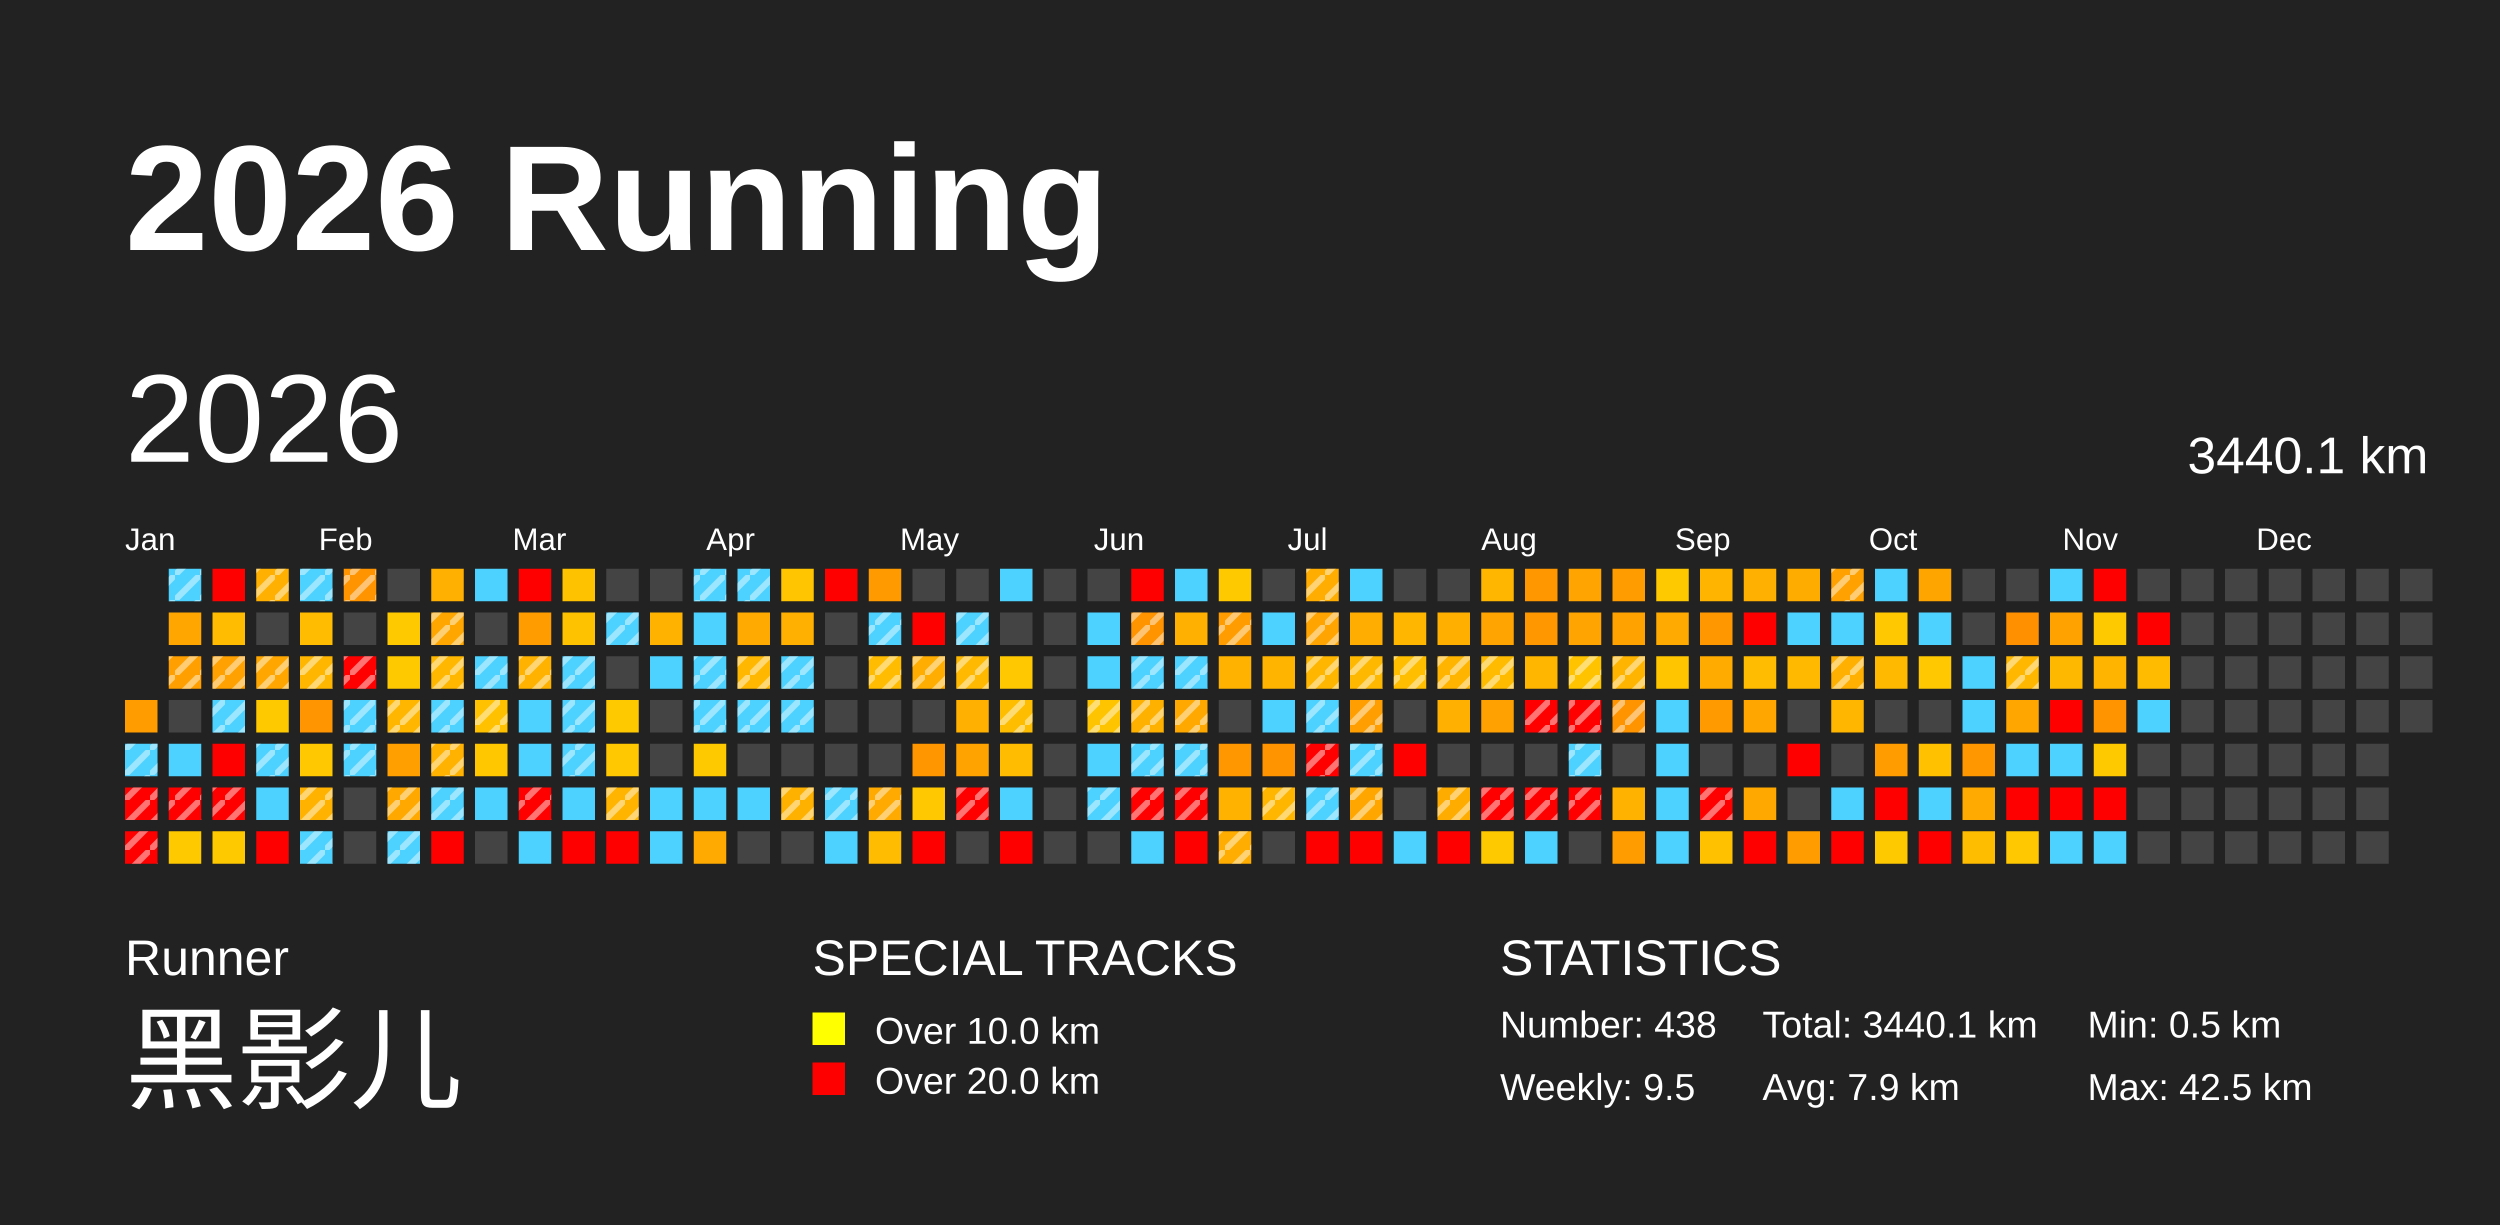
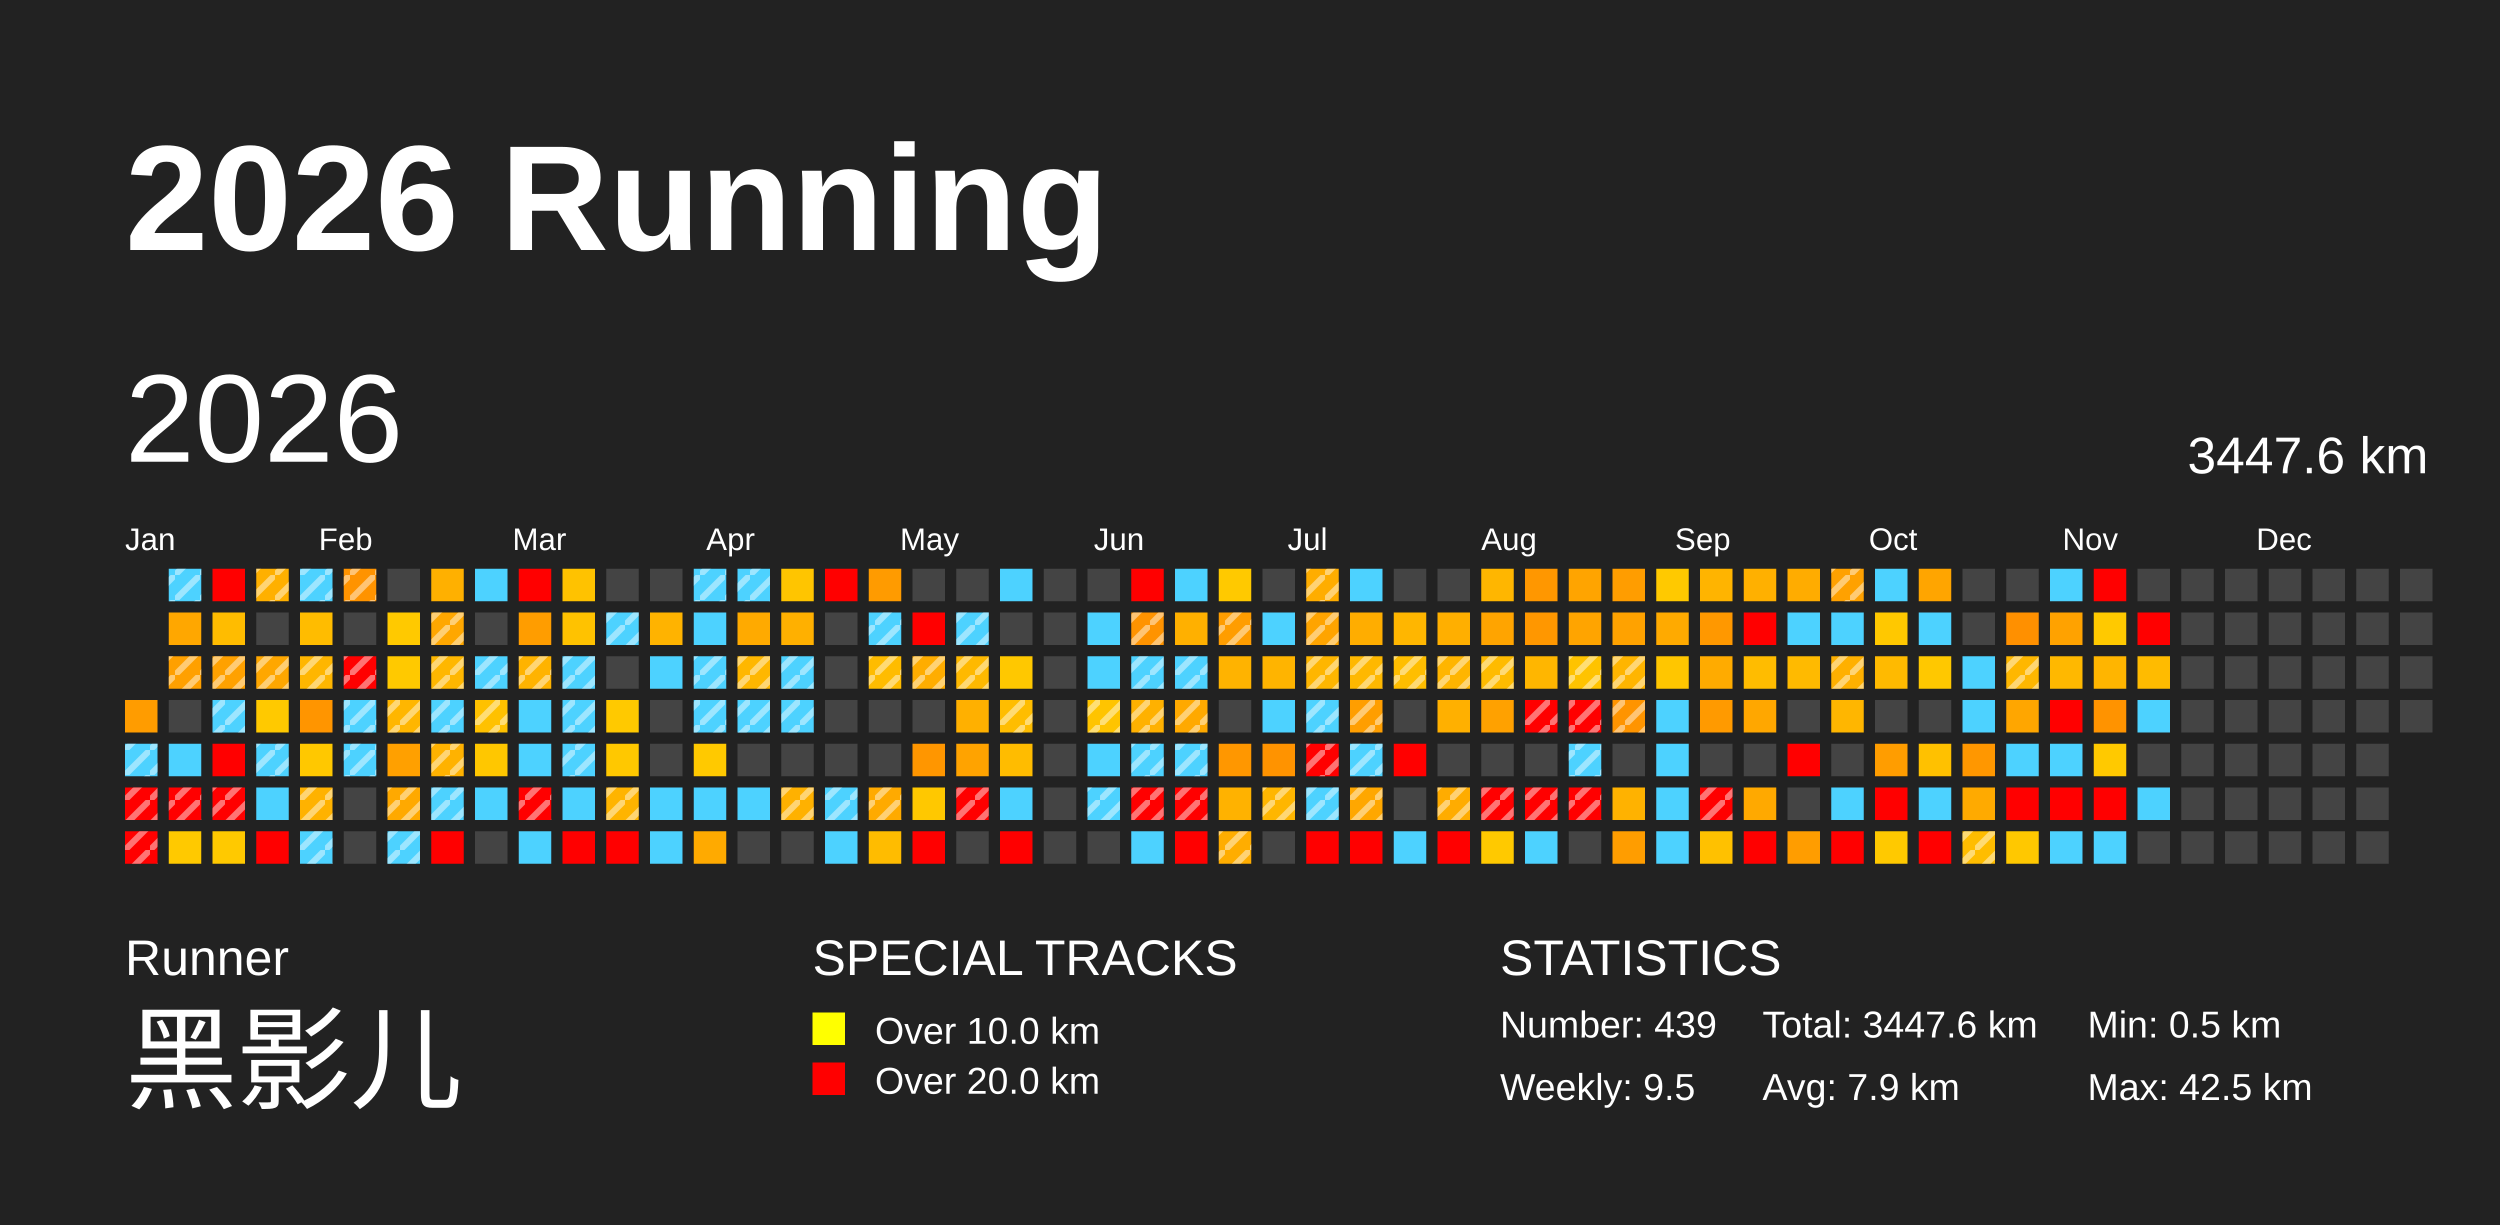
<svg xmlns="http://www.w3.org/2000/svg" baseProfile="full" height="98mm" version="1.1" viewBox="0,0,200,98" width="200mm">
  <defs>
    <pattern height="2" id="indoor-stripe" patternUnits="userSpaceOnUse" width="2">
      <line stroke="white" stroke-opacity="0.45" stroke-width="0.5" x1="0" x2="2" y1="2" y2="0" />
    </pattern>
  </defs>
  <rect fill="#222222" height="98" width="200" x="0" y="0" />
  <text fill="#FFFFFF" style="font-size:12px; font-family:Arial; font-weight:bold;" x="10" y="20">2026 Running</text>
  <text fill="#FFFFFF" style="font-size:4px; font-family:Arial" x="10" y="78">Runner</text>
  <text fill="#FFFFFF" style="font-size:9px; font-family:Arial" x="10" y="88">黑影儿</text>
  <text fill="#FFFFFF" style="font-size:4px; font-family:Arial" x="65" y="78">SPECIAL TRACKS</text>
  <rect fill="yellow" height="2.6" width="2.6" x="65" y="81" />
  <text fill="#FFFFFF" style="font-size:3px; font-family:Arial" x="70" y="83.5">Over 10.0 km</text>
  <rect fill="red" height="2.6" width="2.6" x="65" y="85" />
  <text fill="#FFFFFF" style="font-size:3px; font-family:Arial" x="70" y="87.5">Over 20.0 km</text>
  <text fill="#FFFFFF" style="font-size:4px; font-family:Arial" x="120" y="78">STATISTICS</text>
-   <text fill="#FFFFFF" style="font-size:3px; font-family:Arial" x="120" y="83">Number: 438</text>
+   <text fill="#FFFFFF" style="font-size:3px; font-family:Arial" x="120" y="83">Number: 439</text>
  <text fill="#FFFFFF" style="font-size:3px; font-family:Arial" x="120" y="88">Weekly: 9.5</text>
-   <text fill="#FFFFFF" style="font-size:3px; font-family:Arial" x="141" y="83">Total: 3440.1 km</text>
+   <text fill="#FFFFFF" style="font-size:3px; font-family:Arial" x="141" y="83">Total: 3447.6 km</text>
  <text fill="#FFFFFF" style="font-size:3px; font-family:Arial" x="141" y="88">Avg: 7.9 km</text>
  <text fill="#FFFFFF" style="font-size:3px; font-family:Arial" x="167" y="83">Min: 0.5 km</text>
  <text fill="#FFFFFF" style="font-size:3px; font-family:Arial" x="167" y="88">Max: 42.5 km</text>
  <text dominant-baseline="hanging" fill="#FFFFFF" style="font-size:10.0px; font-family:Arial;" x="10" y="30">2026</text>
-   <text dominant-baseline="hanging" fill="#FFFFFF" style="font-size:4.125px; font-family:Arial;" x="175" y="35">3440.1 km</text>
+   <text dominant-baseline="hanging" fill="#FFFFFF" style="font-size:4.125px; font-family:Arial;" x="175" y="35">3447.6 km</text>
  <text fill="#FFFFFF" style="font-size:2.5px; font-family:Arial" x="10.0" y="44">Jan</text>
  <text fill="#FFFFFF" style="font-size:2.5px; font-family:Arial" x="25.5" y="44">Feb</text>
  <text fill="#FFFFFF" style="font-size:2.5px; font-family:Arial" x="41.0" y="44">Mar</text>
  <text fill="#FFFFFF" style="font-size:2.5px; font-family:Arial" x="56.5" y="44">Apr</text>
  <text fill="#FFFFFF" style="font-size:2.5px; font-family:Arial" x="72.0" y="44">May</text>
  <text fill="#FFFFFF" style="font-size:2.5px; font-family:Arial" x="87.5" y="44">Jun</text>
  <text fill="#FFFFFF" style="font-size:2.5px; font-family:Arial" x="103.0" y="44">Jul</text>
  <text fill="#FFFFFF" style="font-size:2.5px; font-family:Arial" x="118.5" y="44">Aug</text>
  <text fill="#FFFFFF" style="font-size:2.5px; font-family:Arial" x="134.0" y="44">Sep</text>
  <text fill="#FFFFFF" style="font-size:2.5px; font-family:Arial" x="149.5" y="44">Oct</text>
  <text fill="#FFFFFF" style="font-size:2.5px; font-family:Arial" x="165.0" y="44">Nov</text>
  <text fill="#FFFFFF" style="font-size:2.5px; font-family:Arial" x="180.5" y="44">Dec</text>
  <rect fill="#ff9c00" height="2.6" width="2.6" x="10.0" y="56.0" />
  <rect fill="#4dd2ff" height="2.6" width="2.6" x="10.0" y="59.5" />
  <rect fill="url(#indoor-stripe)" height="2.6" style="pointer-events: none;" width="2.6" x="10.0" y="59.5" />
  <rect fill="red" height="2.6" width="2.6" x="10.0" y="63.0" />
  <rect fill="url(#indoor-stripe)" height="2.6" style="pointer-events: none;" width="2.6" x="10.0" y="63.0" />
  <rect fill="red" height="2.6" width="2.6" x="10.0" y="66.5" />
  <rect fill="url(#indoor-stripe)" height="2.6" style="pointer-events: none;" width="2.6" x="10.0" y="66.5" />
  <rect fill="#4dd2ff" height="2.6" width="2.6" x="13.5" y="45.5" />
  <rect fill="url(#indoor-stripe)" height="2.6" style="pointer-events: none;" width="2.6" x="13.5" y="45.5" />
  <rect fill="#ffa700" height="2.6" width="2.6" x="13.5" y="49.0" />
  <rect fill="#ffa000" height="2.6" width="2.6" x="13.5" y="52.5" />
  <rect fill="url(#indoor-stripe)" height="2.6" style="pointer-events: none;" width="2.6" x="13.5" y="52.5" />
  <rect fill="#444444" height="2.6" width="2.6" x="13.5" y="56.0" />
  <rect fill="#4dd2ff" height="2.6" width="2.6" x="13.5" y="59.5" />
  <rect fill="red" height="2.6" width="2.6" x="13.5" y="63.0" />
  <rect fill="url(#indoor-stripe)" height="2.6" style="pointer-events: none;" width="2.6" x="13.5" y="63.0" />
  <rect fill="#ffc900" height="2.6" width="2.6" x="13.5" y="66.5" />
  <rect fill="red" height="2.6" width="2.6" x="17.0" y="45.5" />
  <rect fill="#ffbc00" height="2.6" width="2.6" x="17.0" y="49.0" />
  <rect fill="#ffa100" height="2.6" width="2.6" x="17.0" y="52.5" />
  <rect fill="url(#indoor-stripe)" height="2.6" style="pointer-events: none;" width="2.6" x="17.0" y="52.5" />
  <rect fill="#4dd2ff" height="2.6" width="2.6" x="17.0" y="56.0" />
  <rect fill="url(#indoor-stripe)" height="2.6" style="pointer-events: none;" width="2.6" x="17.0" y="56.0" />
  <rect fill="red" height="2.6" width="2.6" x="17.0" y="59.5" />
  <rect fill="red" height="2.6" width="2.6" x="17.0" y="63.0" />
  <rect fill="url(#indoor-stripe)" height="2.6" style="pointer-events: none;" width="2.6" x="17.0" y="63.0" />
  <rect fill="#ffc900" height="2.6" width="2.6" x="17.0" y="66.5" />
  <rect fill="#ffb000" height="2.6" width="2.6" x="20.5" y="45.5" />
  <rect fill="url(#indoor-stripe)" height="2.6" style="pointer-events: none;" width="2.6" x="20.5" y="45.5" />
  <rect fill="#444444" height="2.6" width="2.6" x="20.5" y="49.0" />
  <rect fill="#ffa700" height="2.6" width="2.6" x="20.5" y="52.5" />
  <rect fill="url(#indoor-stripe)" height="2.6" style="pointer-events: none;" width="2.6" x="20.5" y="52.5" />
  <rect fill="#ffc900" height="2.6" width="2.6" x="20.5" y="56.0" />
  <rect fill="#4dd2ff" height="2.6" width="2.6" x="20.5" y="59.5" />
  <rect fill="url(#indoor-stripe)" height="2.6" style="pointer-events: none;" width="2.6" x="20.5" y="59.5" />
  <rect fill="#4dd2ff" height="2.6" width="2.6" x="20.5" y="63.0" />
  <rect fill="red" height="2.6" width="2.6" x="20.5" y="66.5" />
  <rect fill="#4dd2ff" height="2.6" width="2.6" x="24.0" y="45.5" />
  <rect fill="url(#indoor-stripe)" height="2.6" style="pointer-events: none;" width="2.6" x="24.0" y="45.5" />
  <rect fill="#ffbc00" height="2.6" width="2.6" x="24.0" y="49.0" />
  <rect fill="#ffb600" height="2.6" width="2.6" x="24.0" y="52.5" />
  <rect fill="url(#indoor-stripe)" height="2.6" style="pointer-events: none;" width="2.6" x="24.0" y="52.5" />
  <rect fill="#ff9500" height="2.6" width="2.6" x="24.0" y="56.0" />
  <rect fill="#ffc800" height="2.6" width="2.6" x="24.0" y="59.5" />
  <rect fill="#ffb200" height="2.6" width="2.6" x="24.0" y="63.0" />
  <rect fill="url(#indoor-stripe)" height="2.6" style="pointer-events: none;" width="2.6" x="24.0" y="63.0" />
  <rect fill="#4dd2ff" height="2.6" width="2.6" x="24.0" y="66.5" />
  <rect fill="url(#indoor-stripe)" height="2.6" style="pointer-events: none;" width="2.6" x="24.0" y="66.5" />
  <rect fill="#ff9300" height="2.6" width="2.6" x="27.5" y="45.5" />
  <rect fill="url(#indoor-stripe)" height="2.6" style="pointer-events: none;" width="2.6" x="27.5" y="45.5" />
  <rect fill="#444444" height="2.6" width="2.6" x="27.5" y="49.0" />
  <rect fill="red" height="2.6" width="2.6" x="27.5" y="52.5" />
  <rect fill="url(#indoor-stripe)" height="2.6" style="pointer-events: none;" width="2.6" x="27.5" y="52.5" />
  <rect fill="#4dd2ff" height="2.6" width="2.6" x="27.5" y="56.0" />
  <rect fill="url(#indoor-stripe)" height="2.6" style="pointer-events: none;" width="2.6" x="27.5" y="56.0" />
  <rect fill="#4dd2ff" height="2.6" width="2.6" x="27.5" y="59.5" />
  <rect fill="url(#indoor-stripe)" height="2.6" style="pointer-events: none;" width="2.6" x="27.5" y="59.5" />
  <rect fill="#444444" height="2.6" width="2.6" x="27.5" y="63.0" />
  <rect fill="#444444" height="2.6" width="2.6" x="27.5" y="66.5" />
  <rect fill="#444444" height="2.6" width="2.6" x="31.0" y="45.5" />
  <rect fill="#ffc900" height="2.6" width="2.6" x="31.0" y="49.0" />
  <rect fill="#ffc900" height="2.6" width="2.6" x="31.0" y="52.5" />
  <rect fill="#ffb600" height="2.6" width="2.6" x="31.0" y="56.0" />
  <rect fill="url(#indoor-stripe)" height="2.6" style="pointer-events: none;" width="2.6" x="31.0" y="56.0" />
  <rect fill="#ffa000" height="2.6" width="2.6" x="31.0" y="59.5" />
  <rect fill="#ffa900" height="2.6" width="2.6" x="31.0" y="63.0" />
  <rect fill="url(#indoor-stripe)" height="2.6" style="pointer-events: none;" width="2.6" x="31.0" y="63.0" />
  <rect fill="#4dd2ff" height="2.6" width="2.6" x="31.0" y="66.5" />
  <rect fill="url(#indoor-stripe)" height="2.6" style="pointer-events: none;" width="2.6" x="31.0" y="66.5" />
  <rect fill="#ffb000" height="2.6" width="2.6" x="34.5" y="45.5" />
  <rect fill="#ffa700" height="2.6" width="2.6" x="34.5" y="49.0" />
  <rect fill="url(#indoor-stripe)" height="2.6" style="pointer-events: none;" width="2.6" x="34.5" y="49.0" />
  <rect fill="#ffb700" height="2.6" width="2.6" x="34.5" y="52.5" />
  <rect fill="url(#indoor-stripe)" height="2.6" style="pointer-events: none;" width="2.6" x="34.5" y="52.5" />
  <rect fill="#4dd2ff" height="2.6" width="2.6" x="34.5" y="56.0" />
  <rect fill="url(#indoor-stripe)" height="2.6" style="pointer-events: none;" width="2.6" x="34.5" y="56.0" />
  <rect fill="#ffb200" height="2.6" width="2.6" x="34.5" y="59.5" />
  <rect fill="url(#indoor-stripe)" height="2.6" style="pointer-events: none;" width="2.6" x="34.5" y="59.5" />
  <rect fill="#4dd2ff" height="2.6" width="2.6" x="34.5" y="63.0" />
  <rect fill="url(#indoor-stripe)" height="2.6" style="pointer-events: none;" width="2.6" x="34.5" y="63.0" />
  <rect fill="red" height="2.6" width="2.6" x="34.5" y="66.5" />
  <rect fill="#4dd2ff" height="2.6" width="2.6" x="38.0" y="45.5" />
  <rect fill="#444444" height="2.6" width="2.6" x="38.0" y="49.0" />
  <rect fill="#4dd2ff" height="2.6" width="2.6" x="38.0" y="52.5" />
  <rect fill="url(#indoor-stripe)" height="2.6" style="pointer-events: none;" width="2.6" x="38.0" y="52.5" />
  <rect fill="#ffc100" height="2.6" width="2.6" x="38.0" y="56.0" />
  <rect fill="url(#indoor-stripe)" height="2.6" style="pointer-events: none;" width="2.6" x="38.0" y="56.0" />
  <rect fill="#ffc700" height="2.6" width="2.6" x="38.0" y="59.5" />
  <rect fill="#4dd2ff" height="2.6" width="2.6" x="38.0" y="63.0" />
  <rect fill="#444444" height="2.6" width="2.6" x="38.0" y="66.5" />
  <rect fill="red" height="2.6" width="2.6" x="41.5" y="45.5" />
  <rect fill="#ff9d00" height="2.6" width="2.6" x="41.5" y="49.0" />
  <rect fill="#ffb300" height="2.6" width="2.6" x="41.5" y="52.5" />
  <rect fill="url(#indoor-stripe)" height="2.6" style="pointer-events: none;" width="2.6" x="41.5" y="52.5" />
  <rect fill="#4dd2ff" height="2.6" width="2.6" x="41.5" y="56.0" />
  <rect fill="#4dd2ff" height="2.6" width="2.6" x="41.5" y="59.5" />
  <rect fill="red" height="2.6" width="2.6" x="41.5" y="63.0" />
  <rect fill="url(#indoor-stripe)" height="2.6" style="pointer-events: none;" width="2.6" x="41.5" y="63.0" />
  <rect fill="#4dd2ff" height="2.6" width="2.6" x="41.5" y="66.5" />
  <rect fill="#ffc200" height="2.6" width="2.6" x="45.0" y="45.5" />
  <rect fill="#ffc200" height="2.6" width="2.6" x="45.0" y="49.0" />
  <rect fill="#4dd2ff" height="2.6" width="2.6" x="45.0" y="52.5" />
  <rect fill="url(#indoor-stripe)" height="2.6" style="pointer-events: none;" width="2.6" x="45.0" y="52.5" />
  <rect fill="#4dd2ff" height="2.6" width="2.6" x="45.0" y="56.0" />
  <rect fill="url(#indoor-stripe)" height="2.6" style="pointer-events: none;" width="2.6" x="45.0" y="56.0" />
  <rect fill="#4dd2ff" height="2.6" width="2.6" x="45.0" y="59.5" />
  <rect fill="url(#indoor-stripe)" height="2.6" style="pointer-events: none;" width="2.6" x="45.0" y="59.5" />
  <rect fill="#4dd2ff" height="2.6" width="2.6" x="45.0" y="63.0" />
  <rect fill="red" height="2.6" width="2.6" x="45.0" y="66.5" />
  <rect fill="#444444" height="2.6" width="2.6" x="48.5" y="45.5" />
  <rect fill="#4dd2ff" height="2.6" width="2.6" x="48.5" y="49.0" />
  <rect fill="url(#indoor-stripe)" height="2.6" style="pointer-events: none;" width="2.6" x="48.5" y="49.0" />
  <rect fill="#444444" height="2.6" width="2.6" x="48.5" y="52.5" />
  <rect fill="#ffc900" height="2.6" width="2.6" x="48.5" y="56.0" />
  <rect fill="#ffc800" height="2.6" width="2.6" x="48.5" y="59.5" />
  <rect fill="#ffb400" height="2.6" width="2.6" x="48.5" y="63.0" />
  <rect fill="url(#indoor-stripe)" height="2.6" style="pointer-events: none;" width="2.6" x="48.5" y="63.0" />
  <rect fill="red" height="2.6" width="2.6" x="48.5" y="66.5" />
  <rect fill="#444444" height="2.6" width="2.6" x="52.0" y="45.5" />
  <rect fill="#ffb300" height="2.6" width="2.6" x="52.0" y="49.0" />
  <rect fill="#4dd2ff" height="2.6" width="2.6" x="52.0" y="52.5" />
  <rect fill="#444444" height="2.6" width="2.6" x="52.0" y="56.0" />
  <rect fill="#444444" height="2.6" width="2.6" x="52.0" y="59.5" />
  <rect fill="#4dd2ff" height="2.6" width="2.6" x="52.0" y="63.0" />
  <rect fill="#4dd2ff" height="2.6" width="2.6" x="52.0" y="66.5" />
  <rect fill="#4dd2ff" height="2.6" width="2.6" x="55.5" y="45.5" />
  <rect fill="url(#indoor-stripe)" height="2.6" style="pointer-events: none;" width="2.6" x="55.5" y="45.5" />
  <rect fill="#4dd2ff" height="2.6" width="2.6" x="55.5" y="49.0" />
  <rect fill="#4dd2ff" height="2.6" width="2.6" x="55.5" y="52.5" />
  <rect fill="url(#indoor-stripe)" height="2.6" style="pointer-events: none;" width="2.6" x="55.5" y="52.5" />
  <rect fill="#4dd2ff" height="2.6" width="2.6" x="55.5" y="56.0" />
  <rect fill="url(#indoor-stripe)" height="2.6" style="pointer-events: none;" width="2.6" x="55.5" y="56.0" />
  <rect fill="#ffc900" height="2.6" width="2.6" x="55.5" y="59.5" />
  <rect fill="#4dd2ff" height="2.6" width="2.6" x="55.5" y="63.0" />
  <rect fill="#ffaa00" height="2.6" width="2.6" x="55.5" y="66.5" />
  <rect fill="#4dd2ff" height="2.6" width="2.6" x="59.0" y="45.5" />
  <rect fill="url(#indoor-stripe)" height="2.6" style="pointer-events: none;" width="2.6" x="59.0" y="45.5" />
  <rect fill="#ffaa00" height="2.6" width="2.6" x="59.0" y="49.0" />
  <rect fill="#ffb700" height="2.6" width="2.6" x="59.0" y="52.5" />
  <rect fill="url(#indoor-stripe)" height="2.6" style="pointer-events: none;" width="2.6" x="59.0" y="52.5" />
  <rect fill="#4dd2ff" height="2.6" width="2.6" x="59.0" y="56.0" />
  <rect fill="url(#indoor-stripe)" height="2.6" style="pointer-events: none;" width="2.6" x="59.0" y="56.0" />
  <rect fill="#444444" height="2.6" width="2.6" x="59.0" y="59.5" />
  <rect fill="#4dd2ff" height="2.6" width="2.6" x="59.0" y="63.0" />
  <rect fill="#444444" height="2.6" width="2.6" x="59.0" y="66.5" />
  <rect fill="#ffc500" height="2.6" width="2.6" x="62.5" y="45.5" />
  <rect fill="#ffb000" height="2.6" width="2.6" x="62.5" y="49.0" />
  <rect fill="#4dd2ff" height="2.6" width="2.6" x="62.5" y="52.5" />
  <rect fill="url(#indoor-stripe)" height="2.6" style="pointer-events: none;" width="2.6" x="62.5" y="52.5" />
  <rect fill="#4dd2ff" height="2.6" width="2.6" x="62.5" y="56.0" />
  <rect fill="url(#indoor-stripe)" height="2.6" style="pointer-events: none;" width="2.6" x="62.5" y="56.0" />
  <rect fill="#444444" height="2.6" width="2.6" x="62.5" y="59.5" />
  <rect fill="#ffb100" height="2.6" width="2.6" x="62.5" y="63.0" />
  <rect fill="url(#indoor-stripe)" height="2.6" style="pointer-events: none;" width="2.6" x="62.5" y="63.0" />
  <rect fill="#444444" height="2.6" width="2.6" x="62.5" y="66.5" />
  <rect fill="red" height="2.6" width="2.6" x="66.0" y="45.5" />
  <rect fill="#444444" height="2.6" width="2.6" x="66.0" y="49.0" />
  <rect fill="#444444" height="2.6" width="2.6" x="66.0" y="52.5" />
  <rect fill="#444444" height="2.6" width="2.6" x="66.0" y="56.0" />
  <rect fill="#444444" height="2.6" width="2.6" x="66.0" y="59.5" />
  <rect fill="#4dd2ff" height="2.6" width="2.6" x="66.0" y="63.0" />
  <rect fill="url(#indoor-stripe)" height="2.6" style="pointer-events: none;" width="2.6" x="66.0" y="63.0" />
  <rect fill="#4dd2ff" height="2.6" width="2.6" x="66.0" y="66.5" />
  <rect fill="#ff9b00" height="2.6" width="2.6" x="69.5" y="45.5" />
  <rect fill="#4dd2ff" height="2.6" width="2.6" x="69.5" y="49.0" />
  <rect fill="url(#indoor-stripe)" height="2.6" style="pointer-events: none;" width="2.6" x="69.5" y="49.0" />
  <rect fill="#ffbc00" height="2.6" width="2.6" x="69.5" y="52.5" />
  <rect fill="url(#indoor-stripe)" height="2.6" style="pointer-events: none;" width="2.6" x="69.5" y="52.5" />
  <rect fill="#444444" height="2.6" width="2.6" x="69.5" y="56.0" />
  <rect fill="#444444" height="2.6" width="2.6" x="69.5" y="59.5" />
  <rect fill="#ffaa00" height="2.6" width="2.6" x="69.5" y="63.0" />
  <rect fill="url(#indoor-stripe)" height="2.6" style="pointer-events: none;" width="2.6" x="69.5" y="63.0" />
  <rect fill="#ffbc00" height="2.6" width="2.6" x="69.5" y="66.5" />
  <rect fill="#444444" height="2.6" width="2.6" x="73.0" y="45.5" />
  <rect fill="red" height="2.6" width="2.6" x="73.0" y="49.0" />
  <rect fill="#ffad00" height="2.6" width="2.6" x="73.0" y="52.5" />
  <rect fill="url(#indoor-stripe)" height="2.6" style="pointer-events: none;" width="2.6" x="73.0" y="52.5" />
  <rect fill="#444444" height="2.6" width="2.6" x="73.0" y="56.0" />
  <rect fill="#ff9600" height="2.6" width="2.6" x="73.0" y="59.5" />
  <rect fill="#ffc800" height="2.6" width="2.6" x="73.0" y="63.0" />
  <rect fill="red" height="2.6" width="2.6" x="73.0" y="66.5" />
  <rect fill="#444444" height="2.6" width="2.6" x="76.5" y="45.5" />
  <rect fill="#4dd2ff" height="2.6" width="2.6" x="76.5" y="49.0" />
  <rect fill="url(#indoor-stripe)" height="2.6" style="pointer-events: none;" width="2.6" x="76.5" y="49.0" />
  <rect fill="#ffb900" height="2.6" width="2.6" x="76.5" y="52.5" />
  <rect fill="url(#indoor-stripe)" height="2.6" style="pointer-events: none;" width="2.6" x="76.5" y="52.5" />
  <rect fill="#ffb000" height="2.6" width="2.6" x="76.5" y="56.0" />
  <rect fill="#ffa300" height="2.6" width="2.6" x="76.5" y="59.5" />
  <rect fill="red" height="2.6" width="2.6" x="76.5" y="63.0" />
  <rect fill="url(#indoor-stripe)" height="2.6" style="pointer-events: none;" width="2.6" x="76.5" y="63.0" />
  <rect fill="#444444" height="2.6" width="2.6" x="76.5" y="66.5" />
  <rect fill="#4dd2ff" height="2.6" width="2.6" x="80.0" y="45.5" />
  <rect fill="#444444" height="2.6" width="2.6" x="80.0" y="49.0" />
  <rect fill="#ffc800" height="2.6" width="2.6" x="80.0" y="52.5" />
  <rect fill="#ffbd00" height="2.6" width="2.6" x="80.0" y="56.0" />
  <rect fill="url(#indoor-stripe)" height="2.6" style="pointer-events: none;" width="2.6" x="80.0" y="56.0" />
  <rect fill="#ffbc00" height="2.6" width="2.6" x="80.0" y="59.5" />
  <rect fill="#4dd2ff" height="2.6" width="2.6" x="80.0" y="63.0" />
  <rect fill="red" height="2.6" width="2.6" x="80.0" y="66.5" />
  <rect fill="#444444" height="2.6" width="2.6" x="83.5" y="45.5" />
  <rect fill="#444444" height="2.6" width="2.6" x="83.5" y="49.0" />
  <rect fill="#444444" height="2.6" width="2.6" x="83.5" y="52.5" />
  <rect fill="#444444" height="2.6" width="2.6" x="83.5" y="56.0" />
  <rect fill="#444444" height="2.6" width="2.6" x="83.5" y="59.5" />
  <rect fill="#444444" height="2.6" width="2.6" x="83.5" y="63.0" />
  <rect fill="#444444" height="2.6" width="2.6" x="83.5" y="66.5" />
  <rect fill="#444444" height="2.6" width="2.6" x="87.0" y="45.5" />
  <rect fill="#4dd2ff" height="2.6" width="2.6" x="87.0" y="49.0" />
  <rect fill="#4dd2ff" height="2.6" width="2.6" x="87.0" y="52.5" />
  <rect fill="#ffc400" height="2.6" width="2.6" x="87.0" y="56.0" />
  <rect fill="url(#indoor-stripe)" height="2.6" style="pointer-events: none;" width="2.6" x="87.0" y="56.0" />
  <rect fill="#4dd2ff" height="2.6" width="2.6" x="87.0" y="59.5" />
  <rect fill="#4dd2ff" height="2.6" width="2.6" x="87.0" y="63.0" />
  <rect fill="url(#indoor-stripe)" height="2.6" style="pointer-events: none;" width="2.6" x="87.0" y="63.0" />
  <rect fill="#444444" height="2.6" width="2.6" x="87.0" y="66.5" />
  <rect fill="red" height="2.6" width="2.6" x="90.5" y="45.5" />
  <rect fill="#ff9300" height="2.6" width="2.6" x="90.5" y="49.0" />
  <rect fill="url(#indoor-stripe)" height="2.6" style="pointer-events: none;" width="2.6" x="90.5" y="49.0" />
  <rect fill="#4dd2ff" height="2.6" width="2.6" x="90.5" y="52.5" />
  <rect fill="url(#indoor-stripe)" height="2.6" style="pointer-events: none;" width="2.6" x="90.5" y="52.5" />
  <rect fill="#ffb100" height="2.6" width="2.6" x="90.5" y="56.0" />
  <rect fill="url(#indoor-stripe)" height="2.6" style="pointer-events: none;" width="2.6" x="90.5" y="56.0" />
  <rect fill="#4dd2ff" height="2.6" width="2.6" x="90.5" y="59.5" />
  <rect fill="url(#indoor-stripe)" height="2.6" style="pointer-events: none;" width="2.6" x="90.5" y="59.5" />
  <rect fill="red" height="2.6" width="2.6" x="90.5" y="63.0" />
  <rect fill="url(#indoor-stripe)" height="2.6" style="pointer-events: none;" width="2.6" x="90.5" y="63.0" />
  <rect fill="#4dd2ff" height="2.6" width="2.6" x="90.5" y="66.5" />
  <rect fill="#4dd2ff" height="2.6" width="2.6" x="94.0" y="45.5" />
  <rect fill="#ffb000" height="2.6" width="2.6" x="94.0" y="49.0" />
  <rect fill="#4dd2ff" height="2.6" width="2.6" x="94.0" y="52.5" />
  <rect fill="url(#indoor-stripe)" height="2.6" style="pointer-events: none;" width="2.6" x="94.0" y="52.5" />
  <rect fill="#ffa900" height="2.6" width="2.6" x="94.0" y="56.0" />
  <rect fill="url(#indoor-stripe)" height="2.6" style="pointer-events: none;" width="2.6" x="94.0" y="56.0" />
  <rect fill="#4dd2ff" height="2.6" width="2.6" x="94.0" y="59.5" />
  <rect fill="url(#indoor-stripe)" height="2.6" style="pointer-events: none;" width="2.6" x="94.0" y="59.5" />
  <rect fill="red" height="2.6" width="2.6" x="94.0" y="63.0" />
  <rect fill="url(#indoor-stripe)" height="2.6" style="pointer-events: none;" width="2.6" x="94.0" y="63.0" />
  <rect fill="red" height="2.6" width="2.6" x="94.0" y="66.5" />
  <rect fill="#ffc900" height="2.6" width="2.6" x="97.5" y="45.5" />
  <rect fill="#ff9d00" height="2.6" width="2.6" x="97.5" y="49.0" />
  <rect fill="url(#indoor-stripe)" height="2.6" style="pointer-events: none;" width="2.6" x="97.5" y="49.0" />
  <rect fill="#ffb300" height="2.6" width="2.6" x="97.5" y="52.5" />
  <rect fill="#444444" height="2.6" width="2.6" x="97.5" y="56.0" />
  <rect fill="#ff9700" height="2.6" width="2.6" x="97.5" y="59.5" />
  <rect fill="#ffb200" height="2.6" width="2.6" x="97.5" y="63.0" />
  <rect fill="#ffad00" height="2.6" width="2.6" x="97.5" y="66.5" />
  <rect fill="url(#indoor-stripe)" height="2.6" style="pointer-events: none;" width="2.6" x="97.5" y="66.5" />
  <rect fill="#444444" height="2.6" width="2.6" x="101.0" y="45.5" />
  <rect fill="#4dd2ff" height="2.6" width="2.6" x="101.0" y="49.0" />
  <rect fill="#ffb400" height="2.6" width="2.6" x="101.0" y="52.5" />
  <rect fill="#4dd2ff" height="2.6" width="2.6" x="101.0" y="56.0" />
  <rect fill="#ff9300" height="2.6" width="2.6" x="101.0" y="59.5" />
  <rect fill="#ffb600" height="2.6" width="2.6" x="101.0" y="63.0" />
  <rect fill="url(#indoor-stripe)" height="2.6" style="pointer-events: none;" width="2.6" x="101.0" y="63.0" />
  <rect fill="#444444" height="2.6" width="2.6" x="101.0" y="66.5" />
  <rect fill="#ffad00" height="2.6" width="2.6" x="104.5" y="45.5" />
  <rect fill="url(#indoor-stripe)" height="2.6" style="pointer-events: none;" width="2.6" x="104.5" y="45.5" />
  <rect fill="#ffa400" height="2.6" width="2.6" x="104.5" y="49.0" />
  <rect fill="url(#indoor-stripe)" height="2.6" style="pointer-events: none;" width="2.6" x="104.5" y="49.0" />
  <rect fill="#ffb600" height="2.6" width="2.6" x="104.5" y="52.5" />
  <rect fill="url(#indoor-stripe)" height="2.6" style="pointer-events: none;" width="2.6" x="104.5" y="52.5" />
  <rect fill="#4dd2ff" height="2.6" width="2.6" x="104.5" y="56.0" />
  <rect fill="url(#indoor-stripe)" height="2.6" style="pointer-events: none;" width="2.6" x="104.5" y="56.0" />
  <rect fill="red" height="2.6" width="2.6" x="104.5" y="59.5" />
  <rect fill="url(#indoor-stripe)" height="2.6" style="pointer-events: none;" width="2.6" x="104.5" y="59.5" />
  <rect fill="#4dd2ff" height="2.6" width="2.6" x="104.5" y="63.0" />
  <rect fill="url(#indoor-stripe)" height="2.6" style="pointer-events: none;" width="2.6" x="104.5" y="63.0" />
  <rect fill="red" height="2.6" width="2.6" x="104.5" y="66.5" />
  <rect fill="#4dd2ff" height="2.6" width="2.6" x="108.0" y="45.5" />
  <rect fill="#ffad00" height="2.6" width="2.6" x="108.0" y="49.0" />
  <rect fill="#ffb800" height="2.6" width="2.6" x="108.0" y="52.5" />
  <rect fill="url(#indoor-stripe)" height="2.6" style="pointer-events: none;" width="2.6" x="108.0" y="52.5" />
  <rect fill="#ff9e00" height="2.6" width="2.6" x="108.0" y="56.0" />
  <rect fill="url(#indoor-stripe)" height="2.6" style="pointer-events: none;" width="2.6" x="108.0" y="56.0" />
  <rect fill="#4dd2ff" height="2.6" width="2.6" x="108.0" y="59.5" />
  <rect fill="url(#indoor-stripe)" height="2.6" style="pointer-events: none;" width="2.6" x="108.0" y="59.5" />
  <rect fill="#ffa700" height="2.6" width="2.6" x="108.0" y="63.0" />
  <rect fill="url(#indoor-stripe)" height="2.6" style="pointer-events: none;" width="2.6" x="108.0" y="63.0" />
  <rect fill="red" height="2.6" width="2.6" x="108.0" y="66.5" />
  <rect fill="#444444" height="2.6" width="2.6" x="111.5" y="45.5" />
  <rect fill="#ffb600" height="2.6" width="2.6" x="111.5" y="49.0" />
  <rect fill="#ffbe00" height="2.6" width="2.6" x="111.5" y="52.5" />
  <rect fill="url(#indoor-stripe)" height="2.6" style="pointer-events: none;" width="2.6" x="111.5" y="52.5" />
  <rect fill="#444444" height="2.6" width="2.6" x="111.5" y="56.0" />
  <rect fill="red" height="2.6" width="2.6" x="111.5" y="59.5" />
  <rect fill="#444444" height="2.6" width="2.6" x="111.5" y="63.0" />
  <rect fill="#4dd2ff" height="2.6" width="2.6" x="111.5" y="66.5" />
  <rect fill="#444444" height="2.6" width="2.6" x="115.0" y="45.5" />
  <rect fill="#ffaf00" height="2.6" width="2.6" x="115.0" y="49.0" />
  <rect fill="#ffb500" height="2.6" width="2.6" x="115.0" y="52.5" />
  <rect fill="url(#indoor-stripe)" height="2.6" style="pointer-events: none;" width="2.6" x="115.0" y="52.5" />
  <rect fill="#ffb000" height="2.6" width="2.6" x="115.0" y="56.0" />
  <rect fill="#444444" height="2.6" width="2.6" x="115.0" y="59.5" />
  <rect fill="#ffac00" height="2.6" width="2.6" x="115.0" y="63.0" />
  <rect fill="url(#indoor-stripe)" height="2.6" style="pointer-events: none;" width="2.6" x="115.0" y="63.0" />
  <rect fill="red" height="2.6" width="2.6" x="115.0" y="66.5" />
  <rect fill="#ffb600" height="2.6" width="2.6" x="118.5" y="45.5" />
  <rect fill="#ffa400" height="2.6" width="2.6" x="118.5" y="49.0" />
  <rect fill="#ffbb00" height="2.6" width="2.6" x="118.5" y="52.5" />
  <rect fill="url(#indoor-stripe)" height="2.6" style="pointer-events: none;" width="2.6" x="118.5" y="52.5" />
  <rect fill="#ffa100" height="2.6" width="2.6" x="118.5" y="56.0" />
  <rect fill="#444444" height="2.6" width="2.6" x="118.5" y="59.5" />
  <rect fill="red" height="2.6" width="2.6" x="118.5" y="63.0" />
  <rect fill="url(#indoor-stripe)" height="2.6" style="pointer-events: none;" width="2.6" x="118.5" y="63.0" />
  <rect fill="#ffc900" height="2.6" width="2.6" x="118.5" y="66.5" />
  <rect fill="#ff9700" height="2.6" width="2.6" x="122.0" y="45.5" />
  <rect fill="#ff9700" height="2.6" width="2.6" x="122.0" y="49.0" />
  <rect fill="#ffb600" height="2.6" width="2.6" x="122.0" y="52.5" />
  <rect fill="red" height="2.6" width="2.6" x="122.0" y="56.0" />
  <rect fill="url(#indoor-stripe)" height="2.6" style="pointer-events: none;" width="2.6" x="122.0" y="56.0" />
  <rect fill="#444444" height="2.6" width="2.6" x="122.0" y="59.5" />
  <rect fill="red" height="2.6" width="2.6" x="122.0" y="63.0" />
  <rect fill="url(#indoor-stripe)" height="2.6" style="pointer-events: none;" width="2.6" x="122.0" y="63.0" />
  <rect fill="#4dd2ff" height="2.6" width="2.6" x="122.0" y="66.5" />
  <rect fill="#ffa400" height="2.6" width="2.6" x="125.5" y="45.5" />
  <rect fill="#ffa400" height="2.6" width="2.6" x="125.5" y="49.0" />
  <rect fill="#ffc300" height="2.6" width="2.6" x="125.5" y="52.5" />
  <rect fill="url(#indoor-stripe)" height="2.6" style="pointer-events: none;" width="2.6" x="125.5" y="52.5" />
  <rect fill="red" height="2.6" width="2.6" x="125.5" y="56.0" />
  <rect fill="url(#indoor-stripe)" height="2.6" style="pointer-events: none;" width="2.6" x="125.5" y="56.0" />
  <rect fill="#4dd2ff" height="2.6" width="2.6" x="125.5" y="59.5" />
  <rect fill="url(#indoor-stripe)" height="2.6" style="pointer-events: none;" width="2.6" x="125.5" y="59.5" />
  <rect fill="red" height="2.6" width="2.6" x="125.5" y="63.0" />
  <rect fill="url(#indoor-stripe)" height="2.6" style="pointer-events: none;" width="2.6" x="125.5" y="63.0" />
  <rect fill="#444444" height="2.6" width="2.6" x="125.5" y="66.5" />
  <rect fill="#ff9d00" height="2.6" width="2.6" x="129.0" y="45.5" />
  <rect fill="#ffa200" height="2.6" width="2.6" x="129.0" y="49.0" />
  <rect fill="#ffb500" height="2.6" width="2.6" x="129.0" y="52.5" />
  <rect fill="url(#indoor-stripe)" height="2.6" style="pointer-events: none;" width="2.6" x="129.0" y="52.5" />
  <rect fill="#ff9400" height="2.6" width="2.6" x="129.0" y="56.0" />
  <rect fill="url(#indoor-stripe)" height="2.6" style="pointer-events: none;" width="2.6" x="129.0" y="56.0" />
  <rect fill="#444444" height="2.6" width="2.6" x="129.0" y="59.5" />
  <rect fill="#ffb200" height="2.6" width="2.6" x="129.0" y="63.0" />
  <rect fill="#ff9d00" height="2.6" width="2.6" x="129.0" y="66.5" />
  <rect fill="#ffc900" height="2.6" width="2.6" x="132.5" y="45.5" />
  <rect fill="#ffaa00" height="2.6" width="2.6" x="132.5" y="49.0" />
  <rect fill="#ffc600" height="2.6" width="2.6" x="132.5" y="52.5" />
  <rect fill="#4dd2ff" height="2.6" width="2.6" x="132.5" y="56.0" />
  <rect fill="#4dd2ff" height="2.6" width="2.6" x="132.5" y="59.5" />
  <rect fill="#4dd2ff" height="2.6" width="2.6" x="132.5" y="63.0" />
  <rect fill="#4dd2ff" height="2.6" width="2.6" x="132.5" y="66.5" />
  <rect fill="#ffb400" height="2.6" width="2.6" x="136.0" y="45.5" />
  <rect fill="#ff9800" height="2.6" width="2.6" x="136.0" y="49.0" />
  <rect fill="#ffab00" height="2.6" width="2.6" x="136.0" y="52.5" />
  <rect fill="#ff9a00" height="2.6" width="2.6" x="136.0" y="56.0" />
  <rect fill="#444444" height="2.6" width="2.6" x="136.0" y="59.5" />
  <rect fill="red" height="2.6" width="2.6" x="136.0" y="63.0" />
  <rect fill="url(#indoor-stripe)" height="2.6" style="pointer-events: none;" width="2.6" x="136.0" y="63.0" />
  <rect fill="#ffc100" height="2.6" width="2.6" x="136.0" y="66.5" />
  <rect fill="#ffb000" height="2.6" width="2.6" x="139.5" y="45.5" />
  <rect fill="red" height="2.6" width="2.6" x="139.5" y="49.0" />
  <rect fill="#ffbc00" height="2.6" width="2.6" x="139.5" y="52.5" />
  <rect fill="#ffa700" height="2.6" width="2.6" x="139.5" y="56.0" />
  <rect fill="#444444" height="2.6" width="2.6" x="139.5" y="59.5" />
  <rect fill="#ffa900" height="2.6" width="2.6" x="139.5" y="63.0" />
  <rect fill="red" height="2.6" width="2.6" x="139.5" y="66.5" />
  <rect fill="#ffac00" height="2.6" width="2.6" x="143.0" y="45.5" />
  <rect fill="#4dd2ff" height="2.6" width="2.6" x="143.0" y="49.0" />
  <rect fill="#ffba00" height="2.6" width="2.6" x="143.0" y="52.5" />
  <rect fill="#444444" height="2.6" width="2.6" x="143.0" y="56.0" />
  <rect fill="red" height="2.6" width="2.6" x="143.0" y="59.5" />
  <rect fill="#444444" height="2.6" width="2.6" x="143.0" y="63.0" />
  <rect fill="#ff9d00" height="2.6" width="2.6" x="143.0" y="66.5" />
  <rect fill="#ffa100" height="2.6" width="2.6" x="146.5" y="45.5" />
  <rect fill="url(#indoor-stripe)" height="2.6" style="pointer-events: none;" width="2.6" x="146.5" y="45.5" />
  <rect fill="#4dd2ff" height="2.6" width="2.6" x="146.5" y="49.0" />
  <rect fill="#ffb000" height="2.6" width="2.6" x="146.5" y="52.5" />
  <rect fill="url(#indoor-stripe)" height="2.6" style="pointer-events: none;" width="2.6" x="146.5" y="52.5" />
  <rect fill="#ffb600" height="2.6" width="2.6" x="146.5" y="56.0" />
  <rect fill="#444444" height="2.6" width="2.6" x="146.5" y="59.5" />
  <rect fill="#4dd2ff" height="2.6" width="2.6" x="146.5" y="63.0" />
  <rect fill="red" height="2.6" width="2.6" x="146.5" y="66.5" />
  <rect fill="#4dd2ff" height="2.6" width="2.6" x="150.0" y="45.5" />
  <rect fill="#ffc800" height="2.6" width="2.6" x="150.0" y="49.0" />
  <rect fill="#ffba00" height="2.6" width="2.6" x="150.0" y="52.5" />
  <rect fill="#444444" height="2.6" width="2.6" x="150.0" y="56.0" />
  <rect fill="#ff9d00" height="2.6" width="2.6" x="150.0" y="59.5" />
  <rect fill="red" height="2.6" width="2.6" x="150.0" y="63.0" />
  <rect fill="#ffc900" height="2.6" width="2.6" x="150.0" y="66.5" />
  <rect fill="#ffa500" height="2.6" width="2.6" x="153.5" y="45.5" />
  <rect fill="#4dd2ff" height="2.6" width="2.6" x="153.5" y="49.0" />
  <rect fill="#ffc800" height="2.6" width="2.6" x="153.5" y="52.5" />
  <rect fill="#444444" height="2.6" width="2.6" x="153.5" y="56.0" />
  <rect fill="#ffc100" height="2.6" width="2.6" x="153.5" y="59.5" />
  <rect fill="#4dd2ff" height="2.6" width="2.6" x="153.5" y="63.0" />
  <rect fill="red" height="2.6" width="2.6" x="153.5" y="66.5" />
  <rect fill="#444444" height="2.6" width="2.6" x="157.0" y="45.5" />
  <rect fill="#444444" height="2.6" width="2.6" x="157.0" y="49.0" />
  <rect fill="#4dd2ff" height="2.6" width="2.6" x="157.0" y="52.5" />
  <rect fill="#4dd2ff" height="2.6" width="2.6" x="157.0" y="56.0" />
  <rect fill="#ff9700" height="2.6" width="2.6" x="157.0" y="59.5" />
  <rect fill="#ffaa00" height="2.6" width="2.6" x="157.0" y="63.0" />
  <rect fill="#ffbd00" height="2.6" width="2.6" x="157.0" y="66.5" />
+   <rect fill="url(#indoor-stripe)" height="2.6" style="pointer-events: none;" width="2.6" x="157.0" y="66.5" />
  <rect fill="#444444" height="2.6" width="2.6" x="160.5" y="45.5" />
  <rect fill="#ff9000" height="2.6" width="2.6" x="160.5" y="49.0" />
  <rect fill="#ffb700" height="2.6" width="2.6" x="160.5" y="52.5" />
  <rect fill="url(#indoor-stripe)" height="2.6" style="pointer-events: none;" width="2.6" x="160.5" y="52.5" />
  <rect fill="#ffa600" height="2.6" width="2.6" x="160.5" y="56.0" />
  <rect fill="#4dd2ff" height="2.6" width="2.6" x="160.5" y="59.5" />
  <rect fill="red" height="2.6" width="2.6" x="160.5" y="63.0" />
  <rect fill="#ffc800" height="2.6" width="2.6" x="160.5" y="66.5" />
  <rect fill="#4dd2ff" height="2.6" width="2.6" x="164.0" y="45.5" />
  <rect fill="#ffa200" height="2.6" width="2.6" x="164.0" y="49.0" />
  <rect fill="#ffb800" height="2.6" width="2.6" x="164.0" y="52.5" />
  <rect fill="red" height="2.6" width="2.6" x="164.0" y="56.0" />
  <rect fill="#4dd2ff" height="2.6" width="2.6" x="164.0" y="59.5" />
  <rect fill="red" height="2.6" width="2.6" x="164.0" y="63.0" />
  <rect fill="#4dd2ff" height="2.6" width="2.6" x="164.0" y="66.5" />
  <rect fill="red" height="2.6" width="2.6" x="167.5" y="45.5" />
  <rect fill="#ffc900" height="2.6" width="2.6" x="167.5" y="49.0" />
  <rect fill="#ffb500" height="2.6" width="2.6" x="167.5" y="52.5" />
  <rect fill="#ff9300" height="2.6" width="2.6" x="167.5" y="56.0" />
  <rect fill="#ffc900" height="2.6" width="2.6" x="167.5" y="59.5" />
  <rect fill="red" height="2.6" width="2.6" x="167.5" y="63.0" />
  <rect fill="#4dd2ff" height="2.6" width="2.6" x="167.5" y="66.5" />
  <rect fill="#444444" height="2.6" width="2.6" x="171.0" y="45.5" />
  <rect fill="red" height="2.6" width="2.6" x="171.0" y="49.0" />
  <rect fill="#ffbb00" height="2.6" width="2.6" x="171.0" y="52.5" />
  <rect fill="#4dd2ff" height="2.6" width="2.6" x="171.0" y="56.0" />
  <rect fill="#444444" height="2.6" width="2.6" x="171.0" y="59.5" />
-   <rect fill="#444444" height="2.6" width="2.6" x="171.0" y="63.0" />
+   <rect fill="#4dd2ff" height="2.6" width="2.6" x="171.0" y="63.0" />
  <rect fill="#444444" height="2.6" width="2.6" x="171.0" y="66.5" />
  <rect fill="#444444" height="2.6" width="2.6" x="174.5" y="45.5" />
  <rect fill="#444444" height="2.6" width="2.6" x="174.5" y="49.0" />
  <rect fill="#444444" height="2.6" width="2.6" x="174.5" y="52.5" />
  <rect fill="#444444" height="2.6" width="2.6" x="174.5" y="56.0" />
  <rect fill="#444444" height="2.6" width="2.6" x="174.5" y="59.5" />
  <rect fill="#444444" height="2.6" width="2.6" x="174.5" y="63.0" />
  <rect fill="#444444" height="2.6" width="2.6" x="174.5" y="66.5" />
  <rect fill="#444444" height="2.6" width="2.6" x="178.0" y="45.5" />
  <rect fill="#444444" height="2.6" width="2.6" x="178.0" y="49.0" />
  <rect fill="#444444" height="2.6" width="2.6" x="178.0" y="52.5" />
  <rect fill="#444444" height="2.6" width="2.6" x="178.0" y="56.0" />
  <rect fill="#444444" height="2.6" width="2.6" x="178.0" y="59.5" />
  <rect fill="#444444" height="2.6" width="2.6" x="178.0" y="63.0" />
  <rect fill="#444444" height="2.6" width="2.6" x="178.0" y="66.5" />
  <rect fill="#444444" height="2.6" width="2.6" x="181.5" y="45.5" />
  <rect fill="#444444" height="2.6" width="2.6" x="181.5" y="49.0" />
  <rect fill="#444444" height="2.6" width="2.6" x="181.5" y="52.5" />
  <rect fill="#444444" height="2.6" width="2.6" x="181.5" y="56.0" />
  <rect fill="#444444" height="2.6" width="2.6" x="181.5" y="59.5" />
  <rect fill="#444444" height="2.6" width="2.6" x="181.5" y="63.0" />
  <rect fill="#444444" height="2.6" width="2.6" x="181.5" y="66.5" />
  <rect fill="#444444" height="2.6" width="2.6" x="185.0" y="45.5" />
  <rect fill="#444444" height="2.6" width="2.6" x="185.0" y="49.0" />
  <rect fill="#444444" height="2.6" width="2.6" x="185.0" y="52.5" />
  <rect fill="#444444" height="2.6" width="2.6" x="185.0" y="56.0" />
  <rect fill="#444444" height="2.6" width="2.6" x="185.0" y="59.5" />
  <rect fill="#444444" height="2.6" width="2.6" x="185.0" y="63.0" />
  <rect fill="#444444" height="2.6" width="2.6" x="185.0" y="66.5" />
  <rect fill="#444444" height="2.6" width="2.6" x="188.5" y="45.5" />
  <rect fill="#444444" height="2.6" width="2.6" x="188.5" y="49.0" />
  <rect fill="#444444" height="2.6" width="2.6" x="188.5" y="52.5" />
  <rect fill="#444444" height="2.6" width="2.6" x="188.5" y="56.0" />
  <rect fill="#444444" height="2.6" width="2.6" x="188.5" y="59.5" />
  <rect fill="#444444" height="2.6" width="2.6" x="188.5" y="63.0" />
  <rect fill="#444444" height="2.6" width="2.6" x="188.5" y="66.5" />
  <rect fill="#444444" height="2.6" width="2.6" x="192.0" y="45.5" />
  <rect fill="#444444" height="2.6" width="2.6" x="192.0" y="49.0" />
  <rect fill="#444444" height="2.6" width="2.6" x="192.0" y="52.5" />
  <rect fill="#444444" height="2.6" width="2.6" x="192.0" y="56.0" />
</svg>
